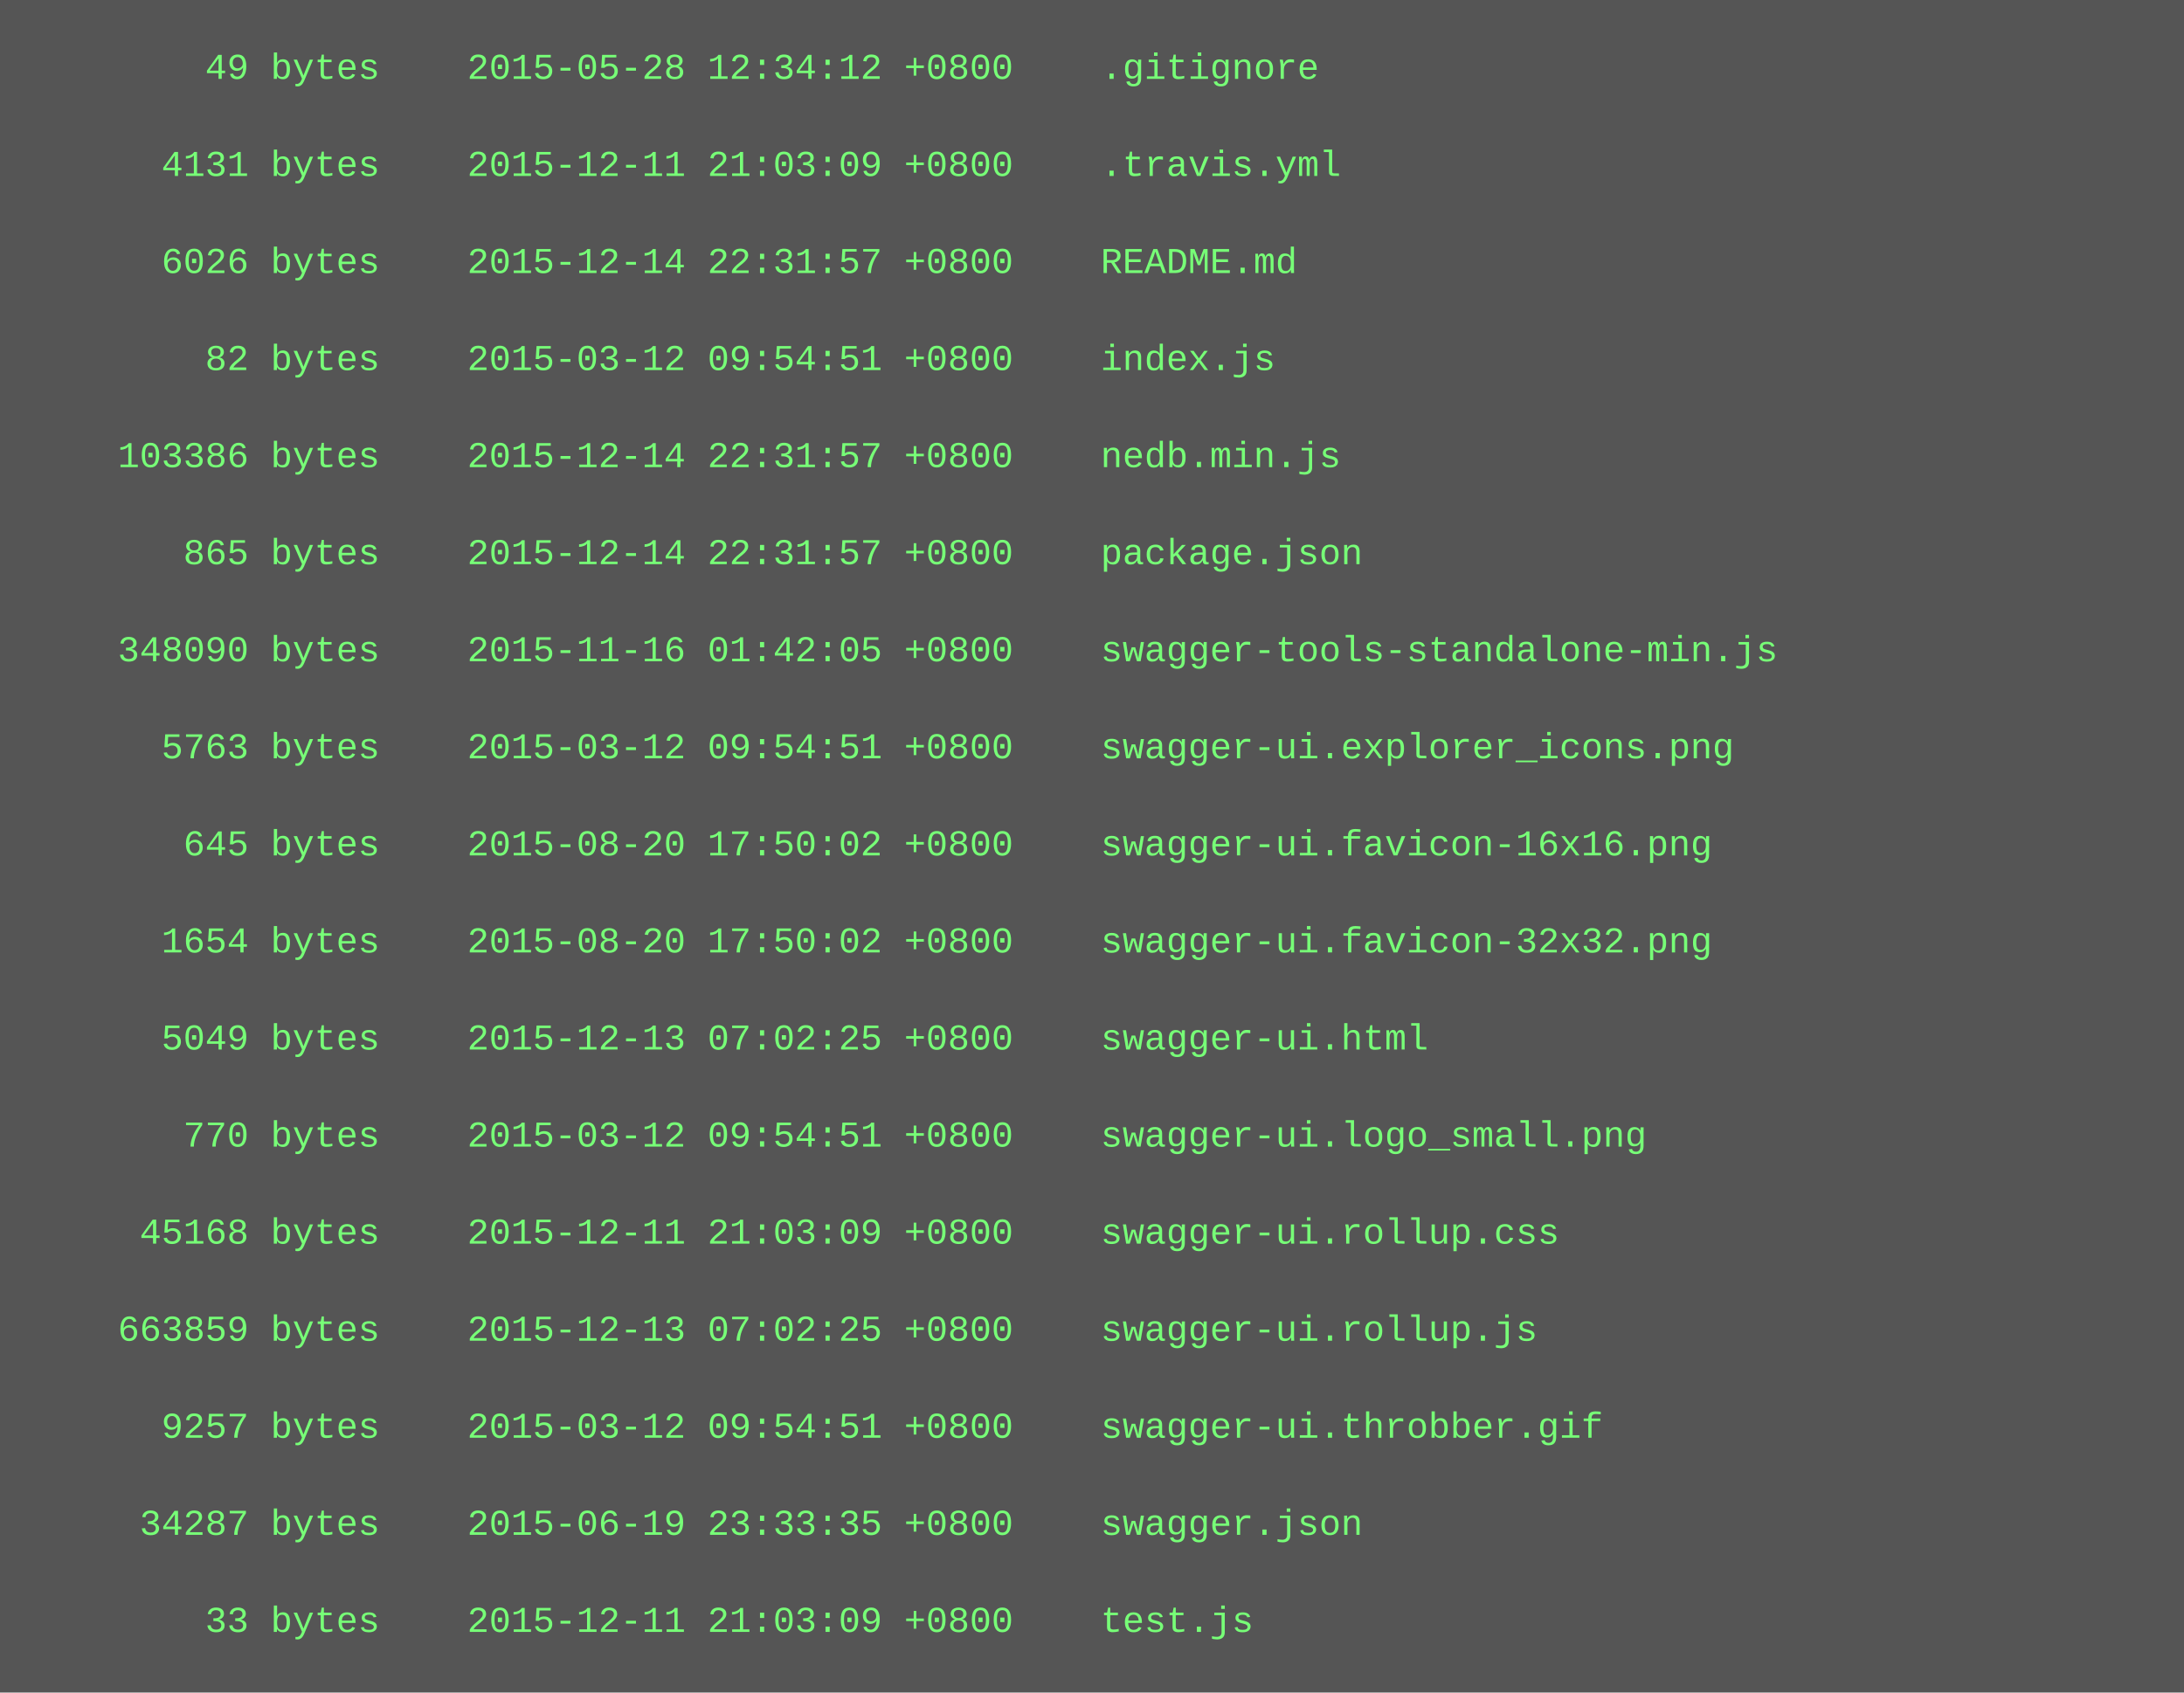
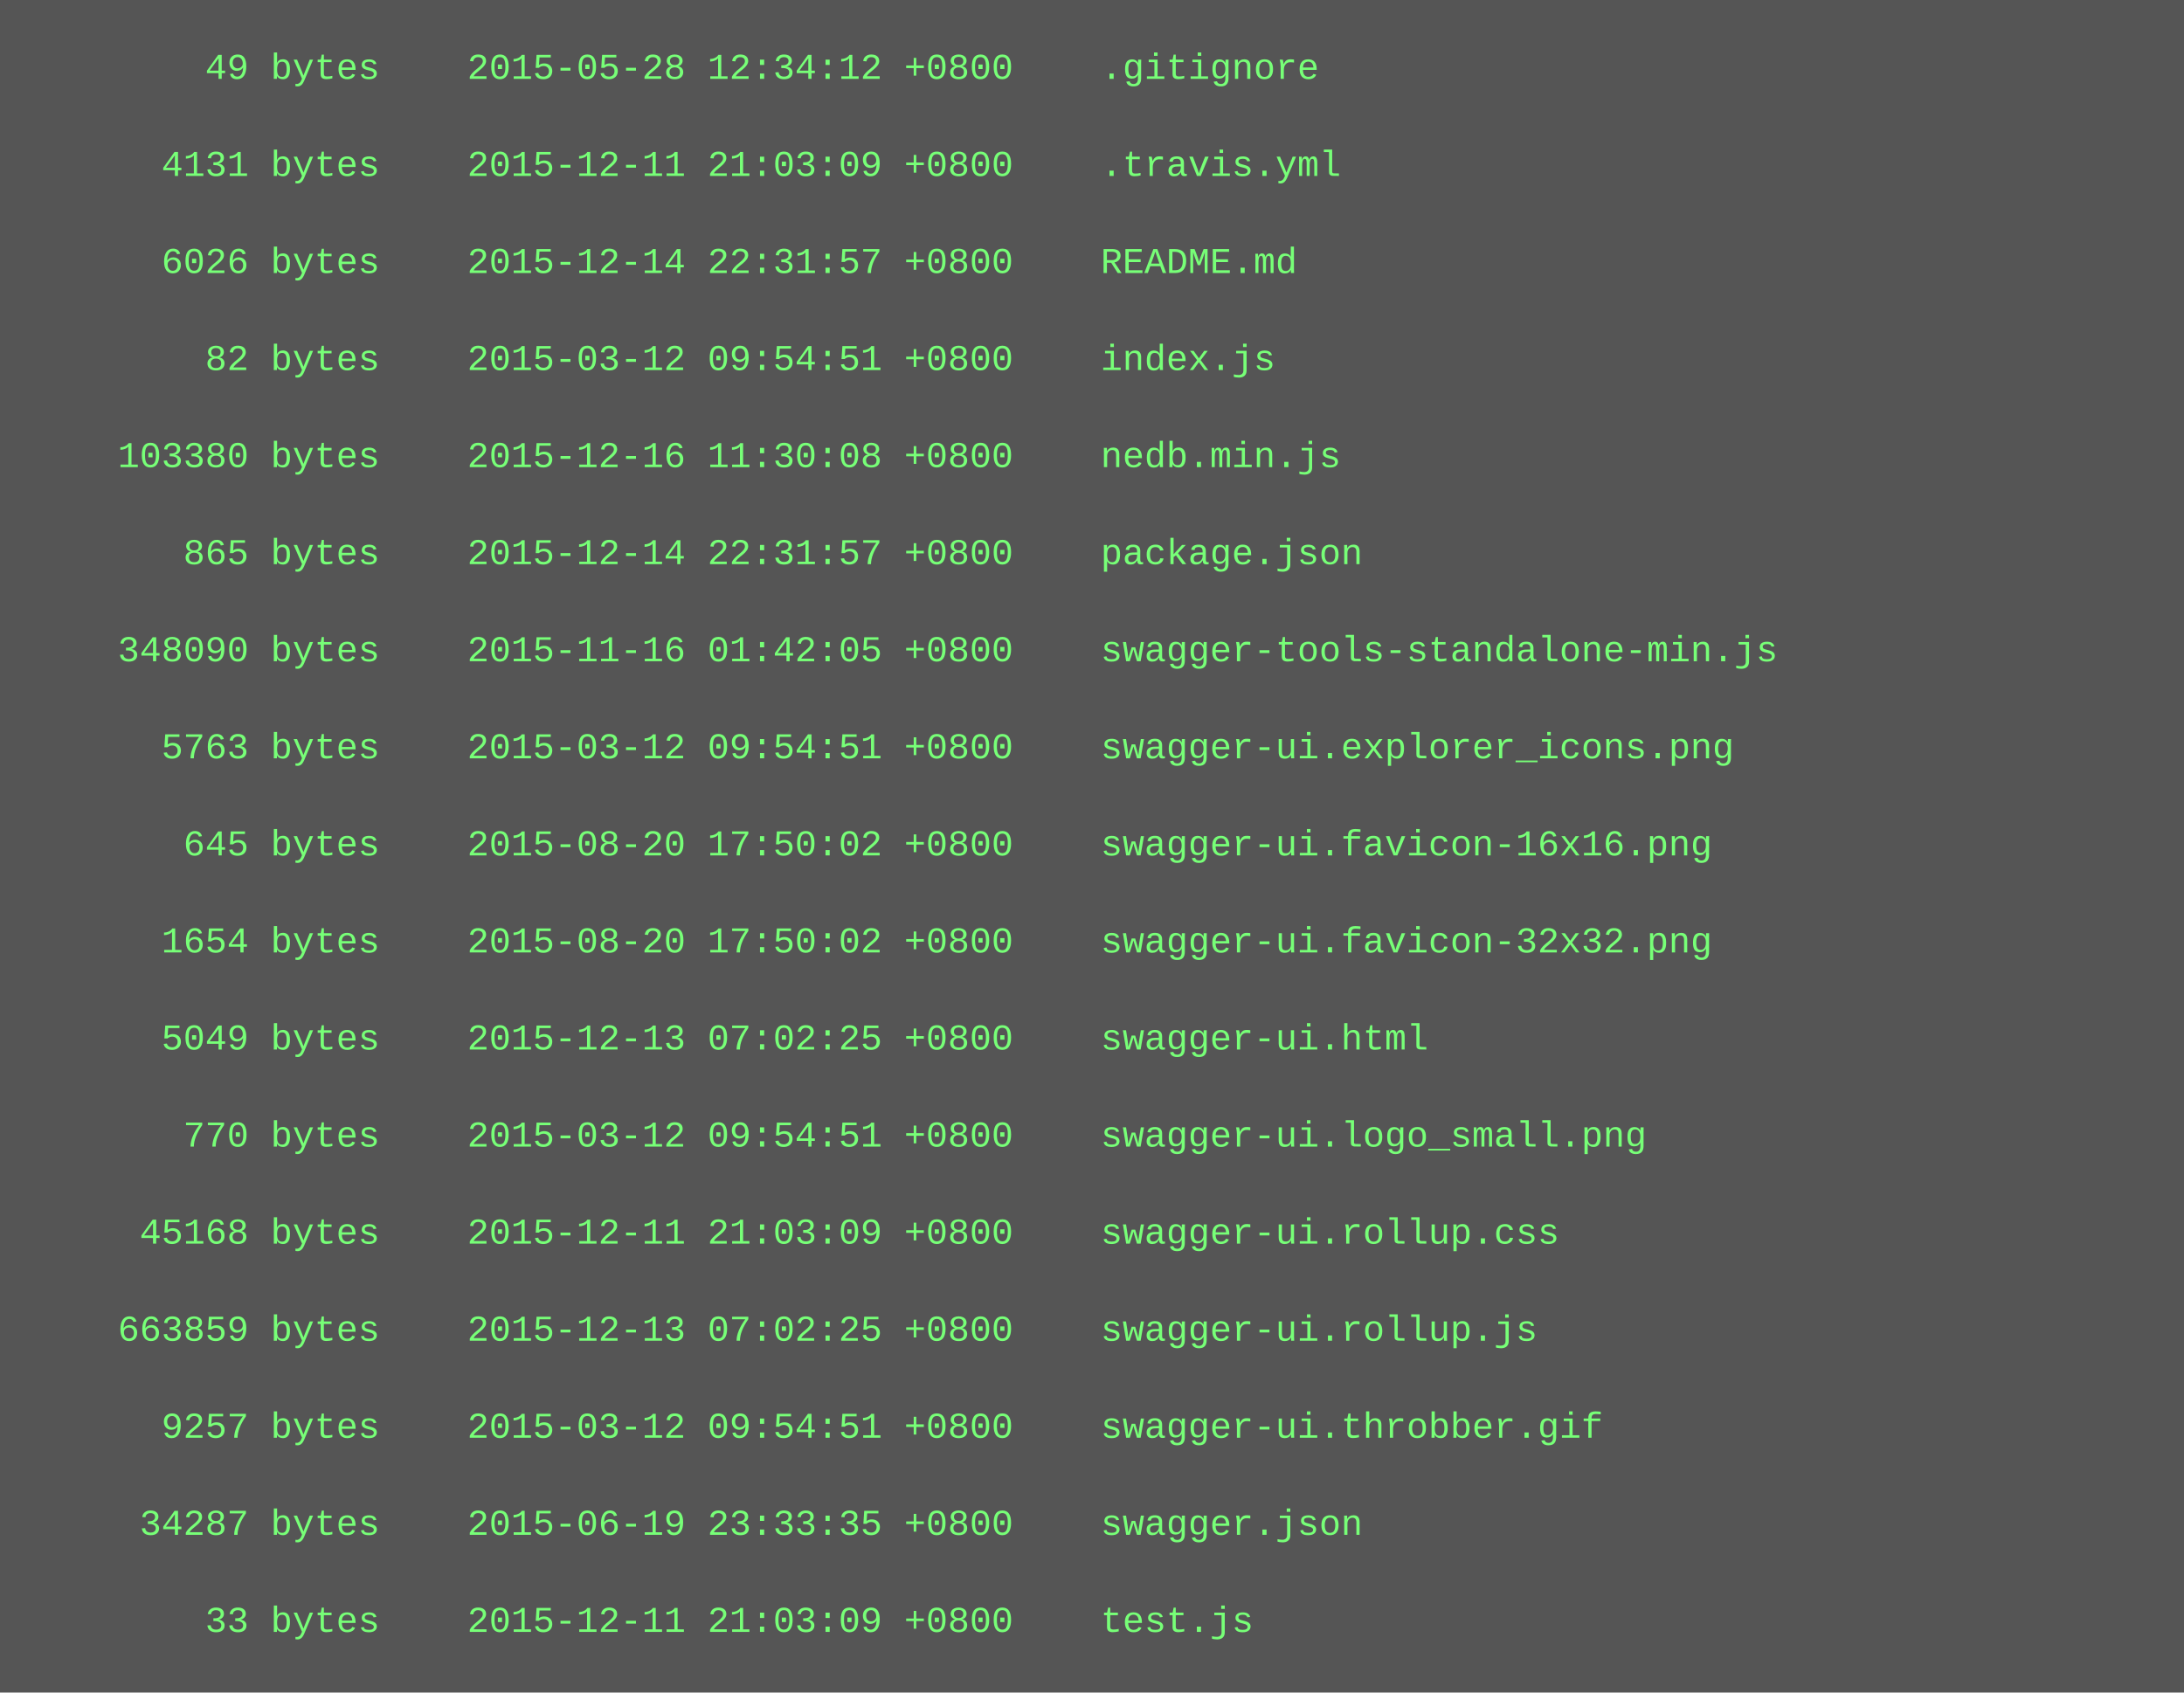
<svg xmlns="http://www.w3.org/2000/svg" height="558" width="720">
  <rect height="558" fill="#555" width="720" />
  <text fill="#7f7" font-family="Courier New" font-size="12" xml:space="preserve">
    <tspan x="10" y="26">        49 bytes    2015-05-28 12:34:12 +0800    .gitignore</tspan>
    <tspan x="10" y="42" />
    <tspan x="10" y="58">      4131 bytes    2015-12-11 21:03:09 +0800    .travis.yml</tspan>
    <tspan x="10" y="74" />
    <tspan x="10" y="90">      6026 bytes    2015-12-14 22:31:57 +0800    README.md</tspan>
    <tspan x="10" y="106" />
    <tspan x="10" y="122">        82 bytes    2015-03-12 09:54:51 +0800    index.js</tspan>
    <tspan x="10" y="138" />
-     <tspan x="10" y="154">    103386 bytes    2015-12-14 22:31:57 +0800    nedb.min.js</tspan>
+     <tspan x="10" y="154">    103380 bytes    2015-12-16 11:30:08 +0800    nedb.min.js</tspan>
    <tspan x="10" y="170" />
    <tspan x="10" y="186">       865 bytes    2015-12-14 22:31:57 +0800    package.json</tspan>
    <tspan x="10" y="202" />
    <tspan x="10" y="218">    348090 bytes    2015-11-16 01:42:05 +0800    swagger-tools-standalone-min.js</tspan>
    <tspan x="10" y="234" />
    <tspan x="10" y="250">      5763 bytes    2015-03-12 09:54:51 +0800    swagger-ui.explorer_icons.png</tspan>
    <tspan x="10" y="266" />
    <tspan x="10" y="282">       645 bytes    2015-08-20 17:50:02 +0800    swagger-ui.favicon-16x16.png</tspan>
    <tspan x="10" y="298" />
    <tspan x="10" y="314">      1654 bytes    2015-08-20 17:50:02 +0800    swagger-ui.favicon-32x32.png</tspan>
    <tspan x="10" y="330" />
    <tspan x="10" y="346">      5049 bytes    2015-12-13 07:02:25 +0800    swagger-ui.html</tspan>
    <tspan x="10" y="362" />
    <tspan x="10" y="378">       770 bytes    2015-03-12 09:54:51 +0800    swagger-ui.logo_small.png</tspan>
    <tspan x="10" y="394" />
    <tspan x="10" y="410">     45168 bytes    2015-12-11 21:03:09 +0800    swagger-ui.rollup.css</tspan>
    <tspan x="10" y="426" />
    <tspan x="10" y="442">    663859 bytes    2015-12-13 07:02:25 +0800    swagger-ui.rollup.js</tspan>
    <tspan x="10" y="458" />
    <tspan x="10" y="474">      9257 bytes    2015-03-12 09:54:51 +0800    swagger-ui.throbber.gif</tspan>
    <tspan x="10" y="490" />
    <tspan x="10" y="506">     34287 bytes    2015-06-19 23:33:35 +0800    swagger.json</tspan>
    <tspan x="10" y="522" />
    <tspan x="10" y="538">        33 bytes    2015-12-11 21:03:09 +0800    test.js</tspan>
  </text>
</svg>
